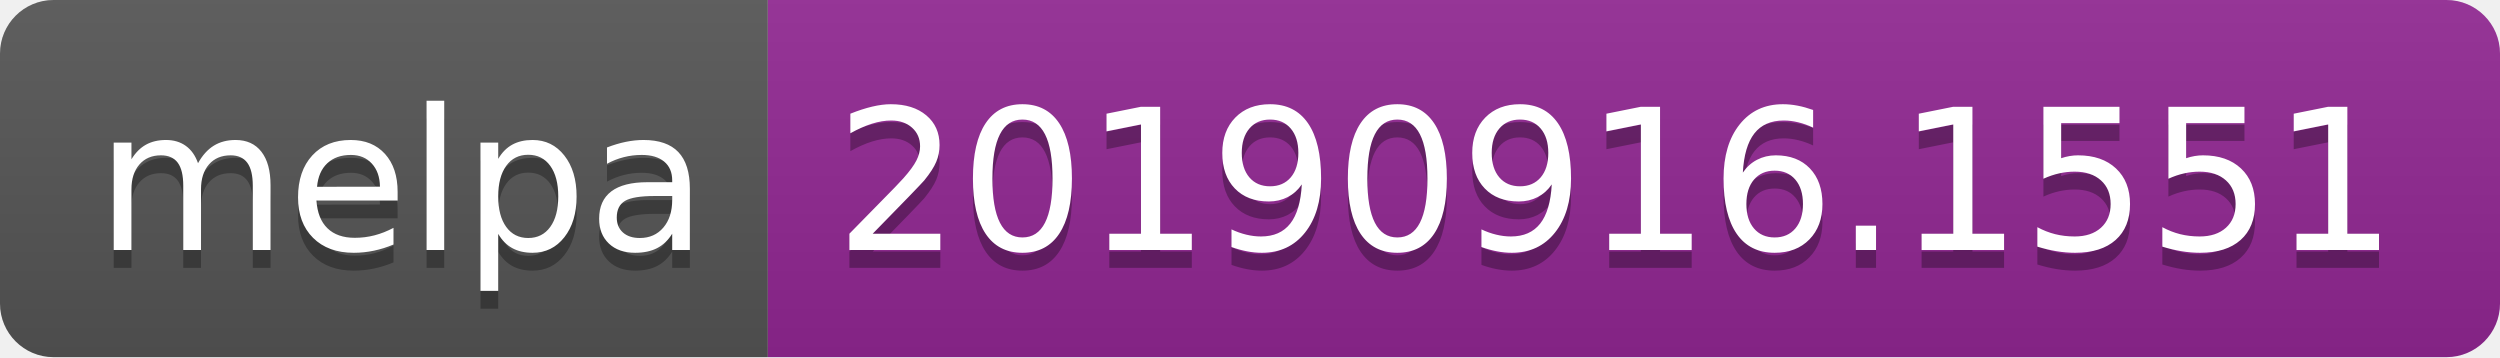
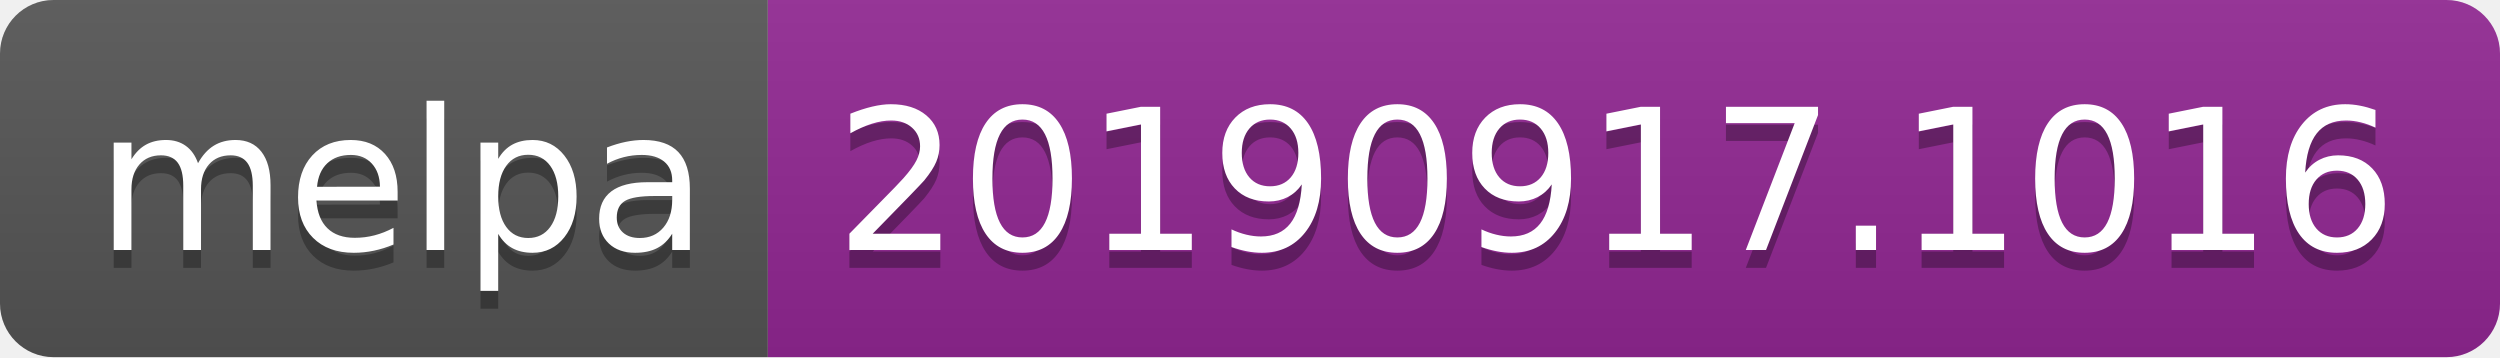
<svg xmlns="http://www.w3.org/2000/svg" width="140" height="20">
  <linearGradient id="b" x2="0" y2="100%">
    <stop offset="0" stop-color="#bbb" stop-opacity=".1" />
    <stop offset="1" stop-opacity=".1" />
  </linearGradient>
  <clipPath id="a">
    <rect width="140" height="20" rx="3" fill="#fff" />
  </clipPath>
  <g clip-path="url(#a)">
    <path fill="#555" d="M0 0h43v20H0z" />
    <path fill="#922793" d="M43 0h97v20H43z" />
    <path fill="url(#b)" d="M0 0h140v20H0z" />
  </g>
  <g fill="#fff" text-anchor="middle" font-family="DejaVu Sans,Verdana,Geneva,sans-serif" font-size="110">
    <text x="225" y="150" fill="#010101" fill-opacity=".3" transform="scale(.1)" textLength="330">melpa</text>
    <text x="225" y="140" transform="scale(.1)" textLength="330">melpa</text>
-     <text x="905" y="150" fill="#010101" fill-opacity=".3" transform="scale(.1)" textLength="870">20190916.1551</text>
-     <text x="905" y="140" transform="scale(.1)" textLength="870">20190916.1551</text>
+     <text x="905" y="150" fill="#010101" fill-opacity=".3" transform="scale(.1)" textLength="870">20190917.1016</text>
+     <text x="905" y="140" transform="scale(.1)" textLength="870">20190917.1016</text>
  </g>
</svg>
